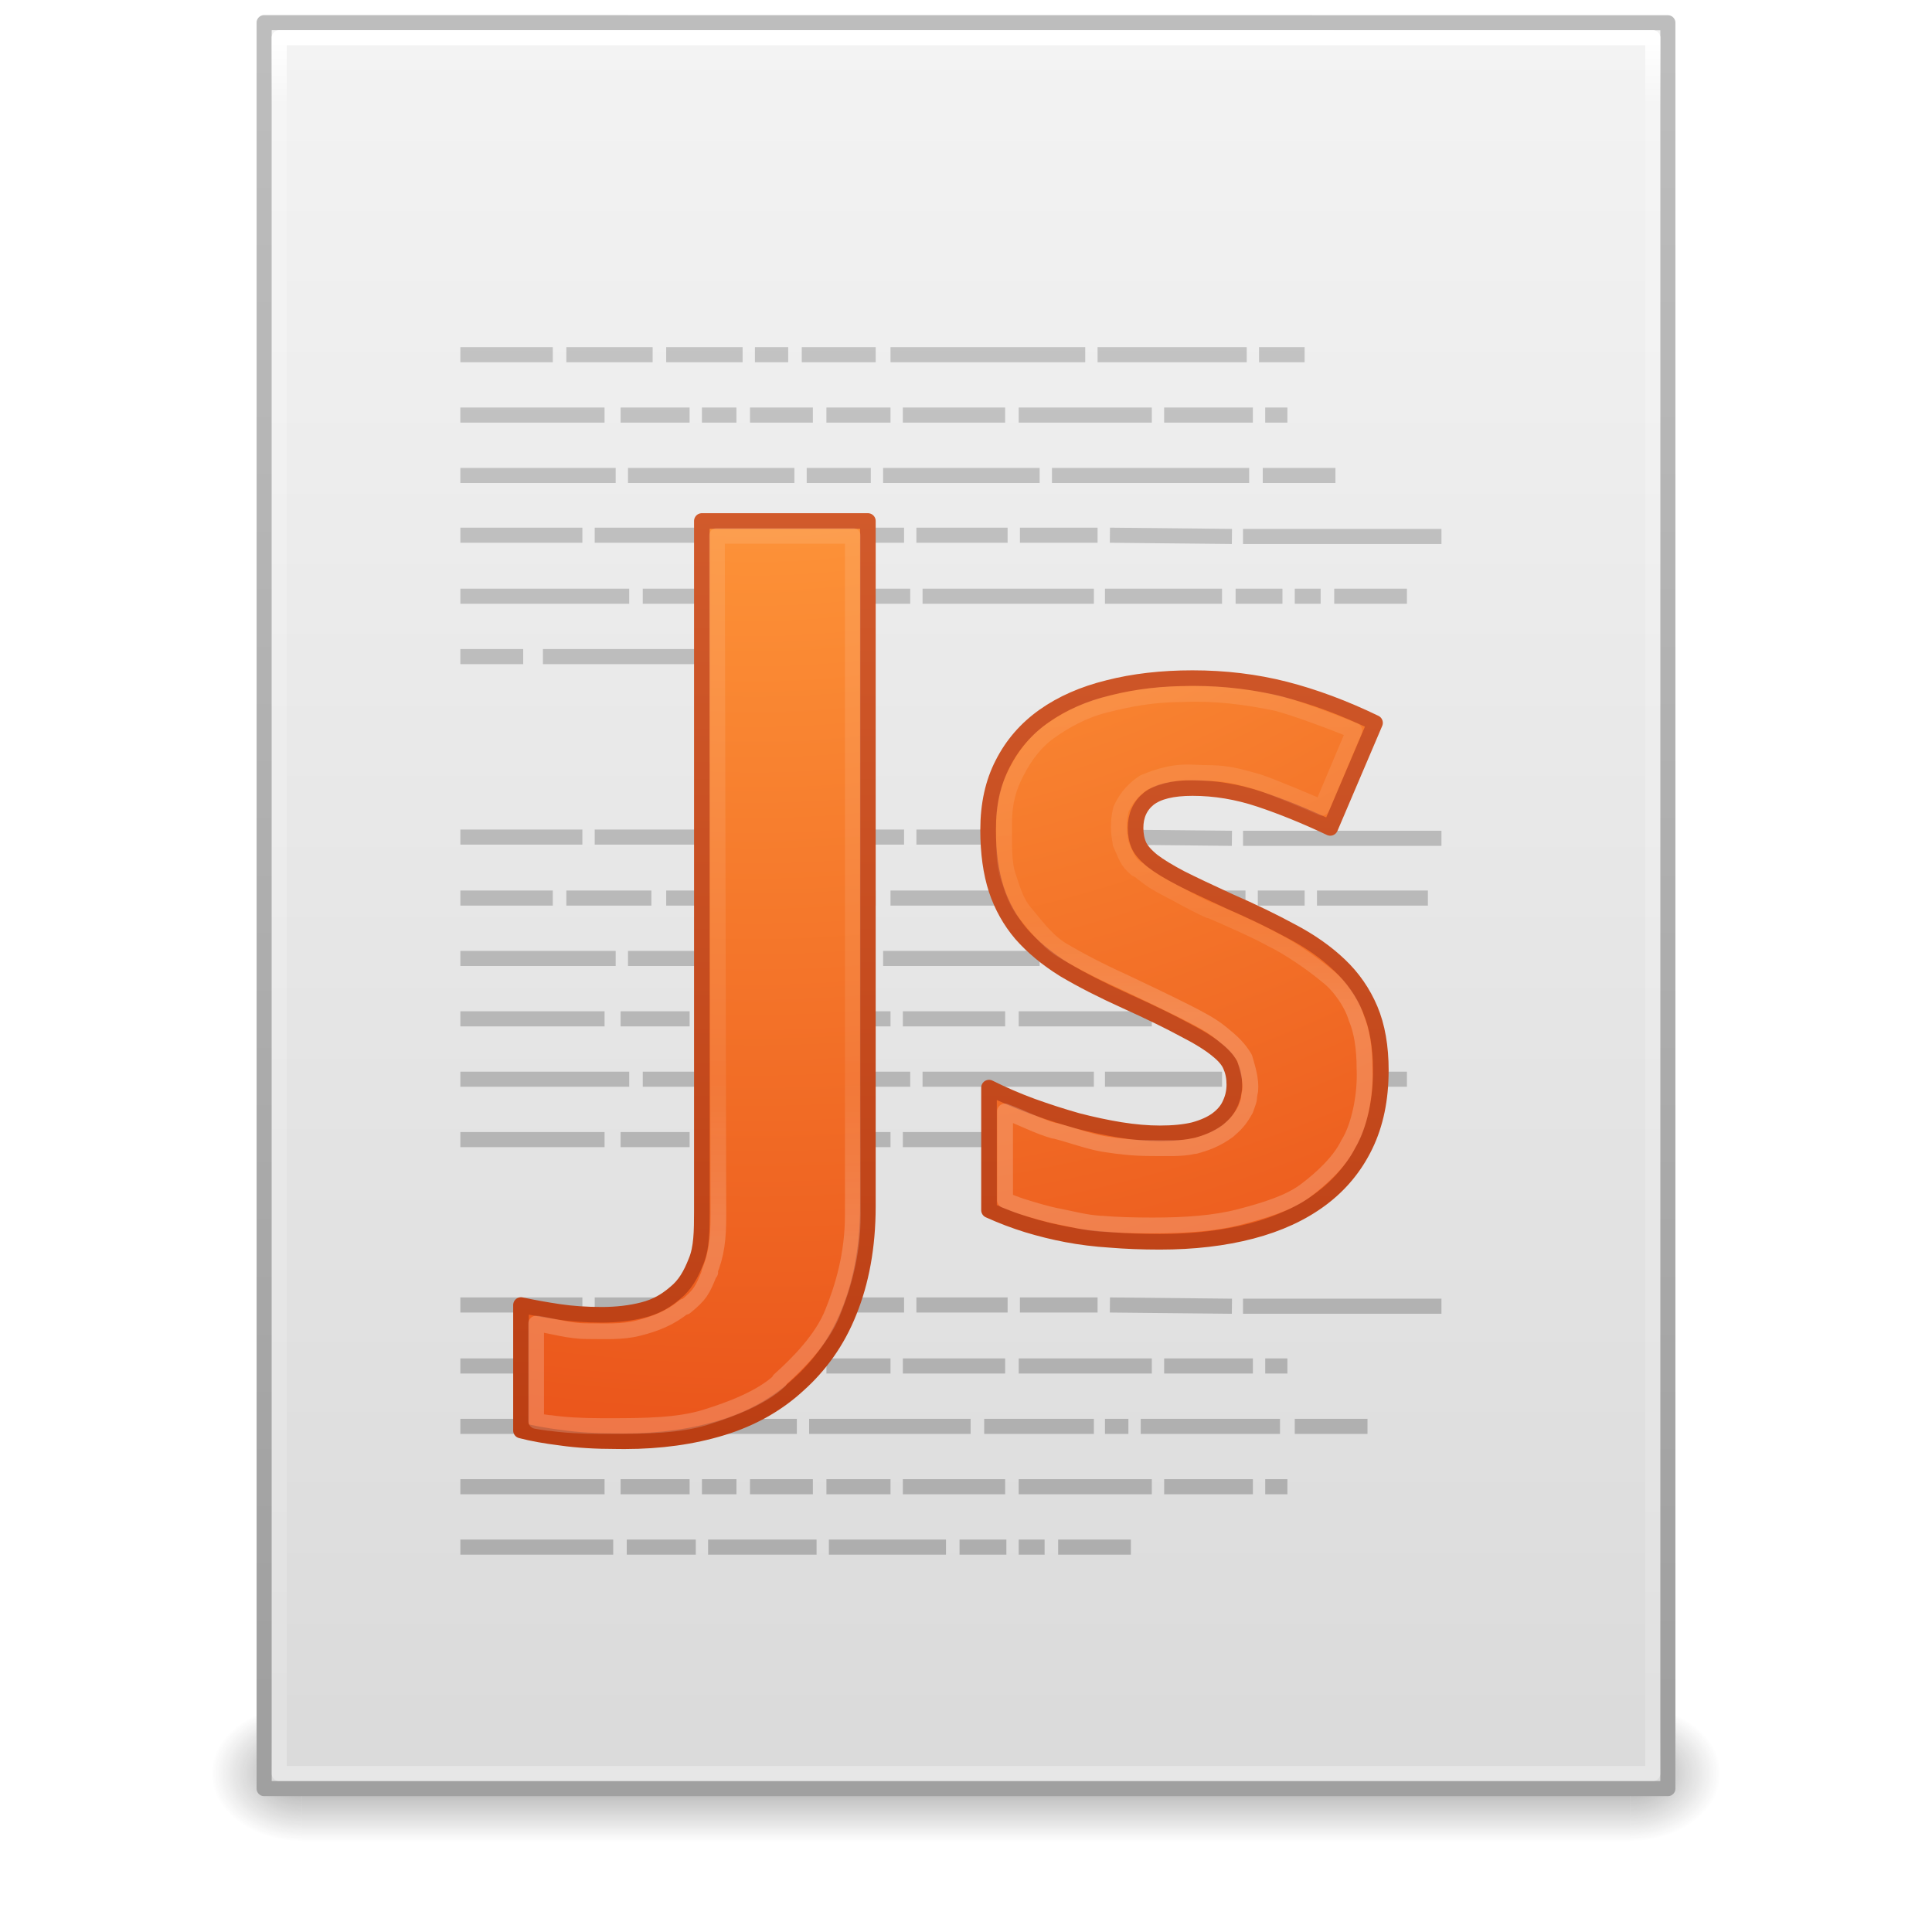
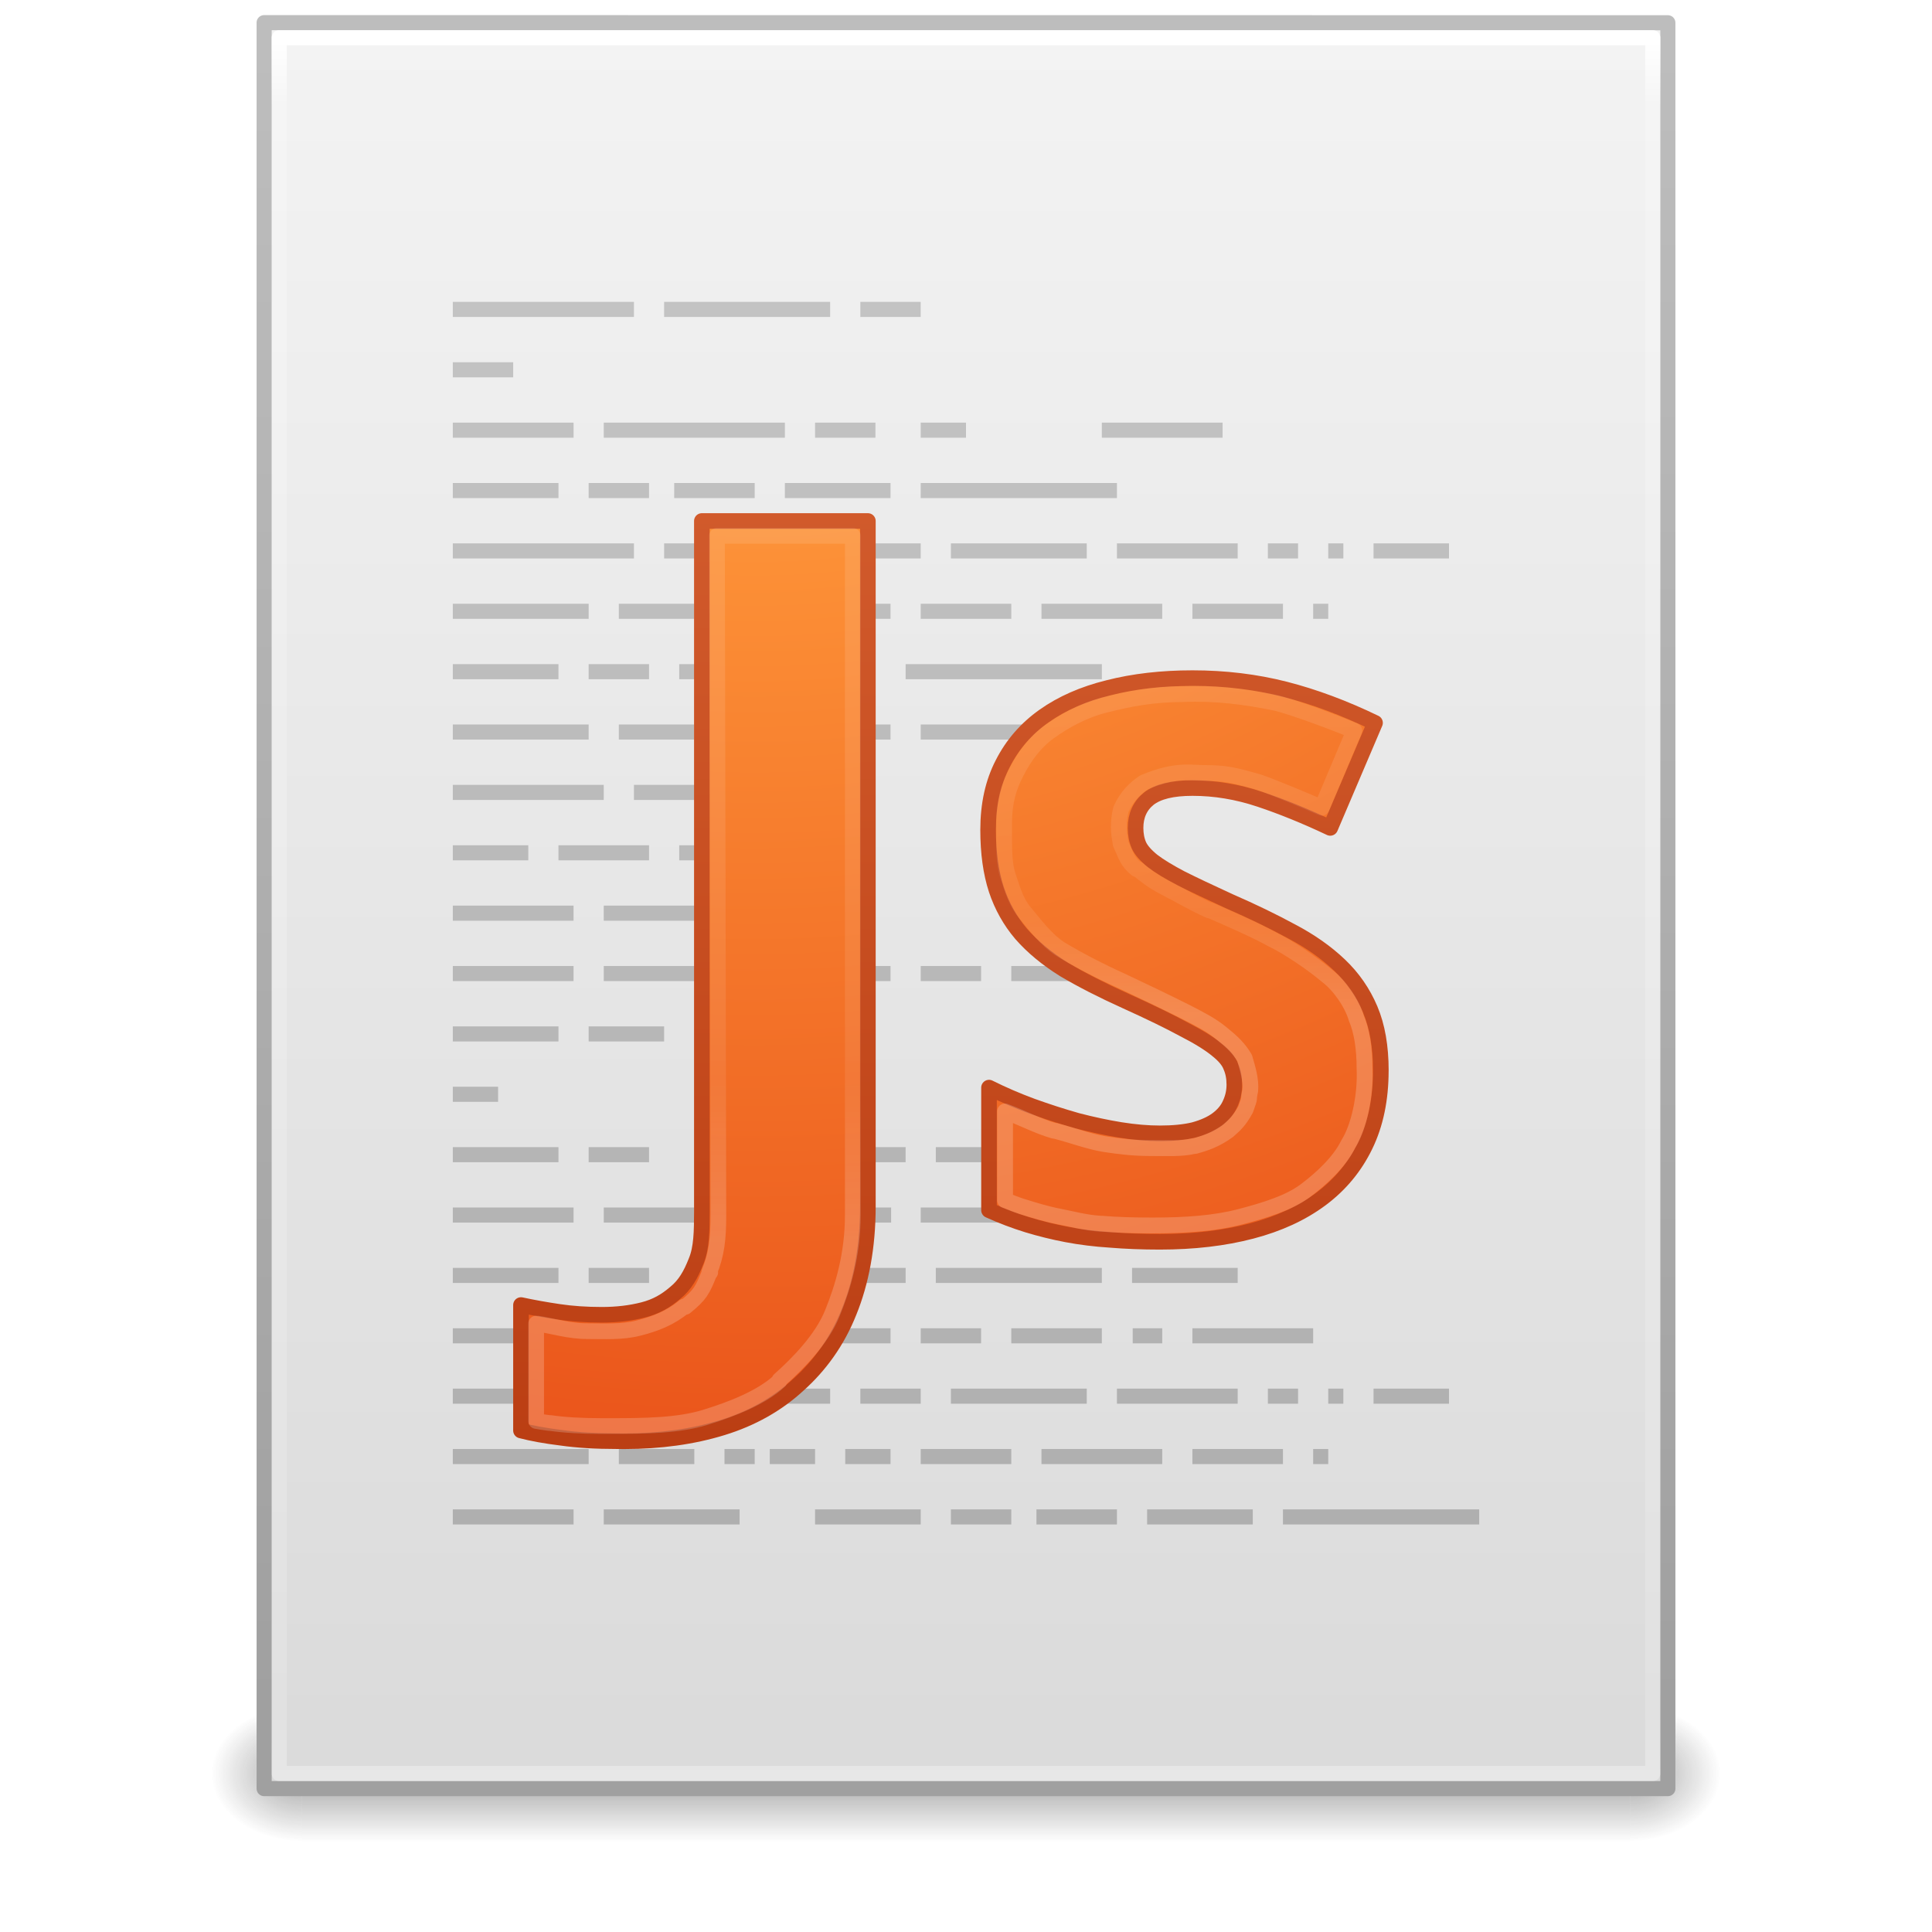
- <svg xmlns="http://www.w3.org/2000/svg" xmlns:xlink="http://www.w3.org/1999/xlink" width="128" height="128" id="svg3179" version="1.1">
-   <defs id="defs3181">
-     <linearGradient xlink:href="#linearGradient3104-5" id="linearGradient3121" gradientUnits="userSpaceOnUse" gradientTransform="matrix(2.613065,0,0,2.64405,-3.423063,-71.21739)" x1="22.004" y1="47.813" x2="22.004" y2="3.364" />
-     <linearGradient id="linearGradient3104-5">
-       <stop id="stop3106-2" style="stop-color:#aaaaaa;stop-opacity:1" offset="0" />
-       <stop id="stop3108-5" style="stop-color:#c8c8c8;stop-opacity:1" offset="1" />
+ <svg xmlns="http://www.w3.org/2000/svg" xmlns:xlink="http://www.w3.org/1999/xlink" width="128" height="128" id="svg3172" version="1.1">
+   <defs id="defs3174">
+     <linearGradient id="linearGradient4118">
+       <stop style="stop-color:#aaaaaa;stop-opacity:1" offset="0" id="stop4120" />
+       <stop style="stop-color:#c8c8c8;stop-opacity:1" offset="1" id="stop4122" />
    </linearGradient>
    <linearGradient xlink:href="#linearGradient3977" id="linearGradient3093" gradientUnits="userSpaceOnUse" gradientTransform="matrix(2.459459,0,0,3.108108,4.972985,-78.59456)" x1="24" y1="5.564" x2="24" y2="43" />
    <linearGradient id="linearGradient3977">
      <stop id="stop3979" style="stop-color:#ffffff;stop-opacity:1;" offset="0" />
      <stop offset="0.036" style="stop-color:#ffffff;stop-opacity:0.235;" id="stop3981" />
      <stop id="stop3983" style="stop-color:#ffffff;stop-opacity:0.157;" offset="0.951" />
      <stop id="stop3985" style="stop-color:#ffffff;stop-opacity:0.392;" offset="1" />
    </linearGradient>
    <linearGradient xlink:href="#linearGradient3600" id="linearGradient3096" gradientUnits="userSpaceOnUse" gradientTransform="matrix(2.657141,0,0,2.542219,0.228619,-68.91283)" x1="25.132" y1="0.985" x2="25.132" y2="47.013" />
    <linearGradient id="linearGradient3600">
      <stop offset="0" style="stop-color:#f4f4f4;stop-opacity:1" id="stop3602" />
      <stop offset="1" style="stop-color:#dbdbdb;stop-opacity:1" id="stop3604" />
    </linearGradient>
    <linearGradient xlink:href="#linearGradient3104" id="linearGradient3098" gradientUnits="userSpaceOnUse" gradientTransform="matrix(2.145633,0,0,2.379139,158.09,-71.74608)" x1="-51.786" y1="50.786" x2="-51.786" y2="2.906" />
    <linearGradient id="linearGradient3104">
      <stop offset="0" style="stop-color:#a0a0a0;stop-opacity:1;" id="stop3106" />
      <stop offset="1" style="stop-color:#bebebe;stop-opacity:1;" id="stop3108-4" />
    </linearGradient>
    <linearGradient xlink:href="#linearGradient3702-501-757-486" id="linearGradient3120" gradientUnits="userSpaceOnUse" x1="25.058" y1="47.028" x2="25.058" y2="39.999" gradientTransform="matrix(3.142857,0,0,1.285714,-11.42857,-2.428572)" />
    <linearGradient id="linearGradient3702-501-757-486">
      <stop offset="0" style="stop-color:#181818;stop-opacity:0" id="stop3100" />
      <stop offset="0.5" style="stop-color:#181818;stop-opacity:1" id="stop3102" />
      <stop offset="1" style="stop-color:#181818;stop-opacity:0" id="stop3104" />
    </linearGradient>
    <radialGradient xlink:href="#linearGradient3688-464-309-255" id="radialGradient3123" gradientUnits="userSpaceOnUse" gradientTransform="matrix(2.404541,0,0,1.8,-32.01424,-131.8)" cx="4.993" cy="43.5" fx="4.993" fy="43.5" r="2.5" />
    <linearGradient id="linearGradient3688-464-309-255">
      <stop offset="0" style="stop-color:#181818;stop-opacity:1" id="stop3094" />
      <stop offset="1" style="stop-color:#181818;stop-opacity:0" id="stop3096" />
    </linearGradient>
    <linearGradient id="linearGradient3688-166-749-737">
      <stop offset="0" style="stop-color:#181818;stop-opacity:1" id="stop3088" />
      <stop offset="1" style="stop-color:#181818;stop-opacity:0" id="stop3090" />
    </linearGradient>
-     <radialGradient r="2.5" fy="43.5" fx="4.993" cy="43.5" cx="4.993" gradientTransform="matrix(2.404541,0,0,1.8,95.98576,-24.8)" gradientUnits="userSpaceOnUse" id="radialGradient3177" xlink:href="#linearGradient3688-166-749-737" />
+     <radialGradient r="2.5" fy="43.5" fx="4.993" cy="43.5" cx="4.993" gradientTransform="matrix(2.404541,0,0,1.8,95.98576,-24.8)" gradientUnits="userSpaceOnUse" id="radialGradient3170" xlink:href="#linearGradient3688-166-749-737" />
+     <linearGradient id="linearGradient5031">
+       <stop id="stop5033" style="stop-color:#a3a3a3;stop-opacity:1" offset="0" />
+       <stop id="stop5035" style="stop-color:#bababa;stop-opacity:1" offset="1" />
+     </linearGradient>
+     <linearGradient xlink:href="#linearGradient4118" id="linearGradient4124" x1="65" y1="56" x2="65" y2="-61" gradientUnits="userSpaceOnUse" />
+     <radialGradient xlink:href="#linearGradient2867-449-88-871-390-598-476-591-434-148-57-177-8-3" id="radialGradient3083" gradientUnits="userSpaceOnUse" gradientTransform="matrix(0,7.076093,-7.452712,0,133.3206,-104.2619)" cx="9.082" cy="10.244" fx="8.551" fy="10.244" r="12.672" />
+     <linearGradient id="linearGradient2867-449-88-871-390-598-476-591-434-148-57-177-8-3">
+       <stop offset="0" style="stop-color:#ffcd7d;stop-opacity:1;" id="stop3750-1-0" />
+       <stop offset="0.262" style="stop-color:#fc8f36;stop-opacity:1;" id="stop3752-3-7" />
+       <stop offset="0.705" style="stop-color:#e23a0e;stop-opacity:1;" id="stop3754-1-8" />
+       <stop offset="1" style="stop-color:#ac441f;stop-opacity:1;" id="stop3756-1-6" />
+     </linearGradient>
+     <linearGradient xlink:href="#linearGradient4039" id="linearGradient3085" gradientUnits="userSpaceOnUse" gradientTransform="translate(35.12391,-39.9451)" x1="25" y1="49.945" x2="25" y2="4.945" />
+     <linearGradient id="linearGradient4039">
+       <stop offset="0" style="stop-color:#ba3d12;stop-opacity:1" id="stop4041" />
+       <stop offset="1" style="stop-color:#db6737;stop-opacity:1" id="stop4043" />
+     </linearGradient>
+     <linearGradient xlink:href="#linearGradient3977-0-2" id="linearGradient3087" gradientUnits="userSpaceOnUse" gradientTransform="matrix(1.039623,0,0,1.039623,36.04045,-40.93192)" x1="13.884" y1="12.607" x2="13.884" y2="41.607" />
+     <linearGradient id="linearGradient3977-0-2">
+       <stop offset="0" style="stop-color:#ffffff;stop-opacity:1;" id="stop3979-5-6" />
+       <stop id="stop3981-7-1" style="stop-color:#ffffff;stop-opacity:0.235;" offset="0.036" />
+       <stop offset="0.828" style="stop-color:#ffffff;stop-opacity:0.157;" id="stop3983-6-1" />
+       <stop offset="1" style="stop-color:#ffffff;stop-opacity:0.392;" id="stop3985-4-7" />
+     </linearGradient>
+     <linearGradient xlink:href="#linearGradient4598" id="linearGradient3089" gradientUnits="userSpaceOnUse" gradientTransform="matrix(1.048398,0,0,1.048398,35.22108,-41.21409)" x1="29.465" y1="17.607" x2="29.465" y2="34.607" />
    <linearGradient id="linearGradient4598">
      <stop id="stop4600" style="stop-color:#ffffff;stop-opacity:1;" offset="0" />
      <stop offset="0.176" style="stop-color:#ffffff;stop-opacity:0.235;" id="stop4602" />
      <stop id="stop4604" style="stop-color:#ffffff;stop-opacity:0.157;" offset="0.824" />
      <stop id="stop4606" style="stop-color:#ffffff;stop-opacity:0.392;" offset="1" />
    </linearGradient>
-     <linearGradient id="linearGradient3977-0-2">
-       <stop offset="0" style="stop-color:#ffffff;stop-opacity:1;" id="stop3979-5-6" />
-       <stop id="stop3981-7-1" style="stop-color:#ffffff;stop-opacity:0.235;" offset="0.036" />
-       <stop offset="0.828" style="stop-color:#ffffff;stop-opacity:0.157;" id="stop3983-6-1" />
-       <stop offset="1" style="stop-color:#ffffff;stop-opacity:0.392;" id="stop3985-4-7" />
-     </linearGradient>
-     <radialGradient r="12.672" fy="10.244" fx="8.551" cy="10.244" cx="9.082" gradientTransform="matrix(0,7.076093,-7.452712,0,100.3206,-66.26192)" gradientUnits="userSpaceOnUse" id="radialGradient3077" xlink:href="#linearGradient2867-449-88-871-390-598-476-591-434-148-57-177-8-3" />
-     <linearGradient id="linearGradient2867-449-88-871-390-598-476-591-434-148-57-177-8-3">
-       <stop offset="0" style="stop-color:#ffcd7d;stop-opacity:1;" id="stop3750-1-0" />
-       <stop offset="0.262" style="stop-color:#fc8f36;stop-opacity:1;" id="stop3752-3-7" />
-       <stop offset="0.705" style="stop-color:#e23a0e;stop-opacity:1;" id="stop3754-1-8" />
-       <stop offset="1" style="stop-color:#ac441f;stop-opacity:1;" id="stop3756-1-6" />
-     </linearGradient>
-     <linearGradient y2="4.945" x2="25" y1="49.945" x1="25" gradientTransform="translate(2.123909,-1.945101)" gradientUnits="userSpaceOnUse" id="linearGradient3079" xlink:href="#linearGradient4039" />
-     <linearGradient id="linearGradient4039">
-       <stop offset="0" style="stop-color:#ba3d12;stop-opacity:1" id="stop4041" />
-       <stop offset="1" style="stop-color:#db6737;stop-opacity:1" id="stop4043" />
-     </linearGradient>
-     <radialGradient xlink:href="#linearGradient2867-449-88-871-390-598-476-591-434-148-57-177-8-3" id="radialGradient3083" gradientUnits="userSpaceOnUse" gradientTransform="matrix(0,7.076093,-7.452712,0,133.3206,-104.2619)" cx="9.082" cy="10.244" fx="8.551" fy="10.244" r="12.672" />
-     <linearGradient xlink:href="#linearGradient4039" id="linearGradient3085" gradientUnits="userSpaceOnUse" gradientTransform="translate(35.12391,-39.9451)" x1="25" y1="49.945" x2="25" y2="4.945" />
-     <linearGradient xlink:href="#linearGradient3977-0-2" id="linearGradient3087" gradientUnits="userSpaceOnUse" gradientTransform="matrix(1.039623,0,0,1.039623,36.04045,-40.93192)" x1="13.884" y1="12.607" x2="13.884" y2="41.607" />
-     <linearGradient xlink:href="#linearGradient4598" id="linearGradient3089" gradientUnits="userSpaceOnUse" gradientTransform="matrix(1.048398,0,0,1.048398,35.22108,-41.21409)" x1="29.465" y1="17.607" x2="29.465" y2="34.607" />
  </defs>
  <g id="layer1" transform="translate(0,64)">
-     <rect style="opacity:0.4;fill:url(#radialGradient3177);fill-opacity:1;stroke:none" id="rect2801" y="49" x="108" height="9" width="6" />
+     <rect style="opacity:0.4;fill:url(#radialGradient3170);fill-opacity:1;stroke:none" id="rect2801" y="49" x="108" height="9" width="6" />
    <rect style="opacity:0.4;fill:url(#radialGradient3123);fill-opacity:1;stroke:none" id="rect3696" transform="scale(-1,-1)" y="-58" x="-20" height="9" width="6" />
    <rect style="opacity:0.4;fill:url(#linearGradient3120);fill-opacity:1;stroke:none" id="rect3700" y="49" x="20" height="9" width="88" />
    <path style="fill:url(#linearGradient3096);fill-opacity:1;stroke:url(#linearGradient3098);stroke-width:1;stroke-linecap:butt;stroke-linejoin:round;stroke-miterlimit:4;stroke-opacity:1;stroke-dasharray:none;stroke-dashoffset:0;display:inline" id="path4160" d="m 17.5,-62.5 c 21.311,0 93,0.007 93,0.007 l 1.1e-4,116.993 c 0,0 -62,0 -93,0 0,-39 0,-78 0,-117 z" />
    <path style="fill:none;stroke:url(#linearGradient3093);stroke-width:1;stroke-linecap:round;stroke-linejoin:round;stroke-miterlimit:4;stroke-opacity:1;stroke-dasharray:none;stroke-dashoffset:0" d="m 109.5,53.5 -91,0 0,-115 91,0 z" id="rect6741-1" />
-     <path id="path3475" style="fill:none;stroke:url(#linearGradient3121);stroke-width:1px;stroke-linecap:butt;stroke-linejoin:miter;stroke-opacity:1" d="m 30.5,-40.5 6.124,0 z m 7.023,0 5.716,0 z m 6.614,0 5.063,0 z m 5.879,0 2.205,0 z m 3.103,0 4.899,0 z m 5.879,0 12.902,0 z m 13.719,0 9.881,0 z m 10.697,0 3.021,0 z m -52.915,4 9.554,0 z m 10.616,0 4.573,0 z m 5.389,0 2.286,0 z m 3.185,0 4.165,0 z m 5.063,0 4.246,0 z m 5.063,0 6.778,0 z m 7.676,0 8.819,0 z m 9.636,0 5.879,0 z m 6.696,0 1.47,0 z M 30.5,-28.542 l 8.084,0 z m 8.901,0 13.229,0 z m 14.045,0 6.451,0 z m 7.268,0 6.043,0 z m 6.859,0 5.144,0 z m 5.961,0 8.084,0.083 z m 8.819,0.083 13.147,0 z M 30.5,-24.5 l 11.187,0 z m 12.085,0 12.085,0 z m 12.902,0 4.818,0 z m 5.634,0 11.351,0 z m 12.085,0 7.758,0 z m 8.656,0 3.103,0 z m 3.92,0 1.715,0 z m 2.613,0 4.818,0 z m -57.896,4 4.165,0 z m 5.471,0 15.433,0 z M 30.5,-8.542 l 8.084,0 z m 8.901,0 13.229,0 z m 14.045,0 6.451,0 z m 7.268,0 6.043,0 z m 6.859,0 5.144,0 z m 5.961,0 8.084,0.083 z m 8.819,0.083 13.147,0 z M 30.5,-4.5 l 6.124,0 z m 7.023,0 5.634,0 z m 6.614,0 5.063,0 z m 5.879,0 2.205,0 z m 3.103,0 4.899,0 z m 5.879,0 12.82,0 z m 13.719,0 9.799,0 z m 10.616,0 3.103,0 z m 3.92,0 7.349,0 z m -56.753,4 10.289,0 z m 11.106,0 11.024,0 z m 11.84,0 4.246,0 z m 5.063,0 10.371,0 z m 11.187,0 13.065,0 z m 13.964,0 4.818,0 z M 30.5,7.5 l 11.187,0 z m 12.085,0 12.085,0 z m 12.902,0 4.818,0 z m 5.634,0 11.351,0 z m 12.085,0 7.758,0 z m 8.656,0 3.103,0 z m 3.92,0 1.715,0 z m 2.613,0 4.818,0 z M 30.5,11.5 l 9.554,0 z m 10.616,0 4.573,0 z m 5.389,0 2.286,0 z m 3.185,0 4.165,0 z m 5.063,0 4.246,0 z m 5.063,0 6.778,0 z m 7.676,0 8.819,0 z m 9.636,0 5.879,0 z m 6.696,0 1.47,0 z M 30.5,22.458 l 8.084,0 z m 8.901,0 13.229,0 z m 14.045,0 6.451,0 z m 7.268,0 6.043,0 z m 6.859,0 5.144,0 z m 5.961,0 8.084,0.083 z m 8.819,0.083 13.147,0 z M 30.5,26.5 l 9.554,0 z m 10.616,0 4.573,0 z m 5.389,0 2.286,0 z m 3.185,0 4.165,0 z m 5.063,0 4.246,0 z m 5.063,0 6.778,0 z m 7.676,0 8.819,0 z m 9.636,0 5.879,0 z m 6.696,0 1.47,0 z M 30.5,30.5 l 10.126,0 z m 11.024,0 3.185,0 z m 4.001,0 7.268,0 z m 8.084,0 10.697,0 z m 11.595,0 7.268,0 z m 8.003,0 1.552,0 z m 2.368,0 9.227,0 z m 10.207,0 4.818,0 z M 30.5,38.5 l 10.126,0 z m 11.024,0 4.573,0 z m 5.389,0 7.186,0 z m 8.003,0 7.758,0 z m 8.656,0 3.103,0 z m 3.92,0 1.715,0 z m 2.613,0 4.818,0 z M 30.5,-32.5 l 10.289,0 z m 11.106,0 11.024,0 z m 11.84,0 4.246,0 z m 5.063,0 10.371,0 z m 11.187,0 13.065,0 z m 13.964,0 4.818,0 z M 30.5,3.5 l 9.554,0 z m 10.616,0 4.573,0 z m 5.389,0 2.286,0 z m 3.185,0 4.165,0 z m 5.063,0 4.246,0 z m 5.063,0 6.778,0 z m 7.676,0 8.819,0 z m 9.636,0 5.879,0 z m 6.696,0 1.47,0 z M 30.5,34.5 l 9.554,0 z m 10.616,0 4.573,0 z m 5.389,0 2.286,0 z m 3.185,0 4.165,0 z m 5.063,0 4.246,0 z m 5.063,0 6.778,0 z m 7.676,0 8.819,0 z m 9.636,0 5.879,0 z m 6.696,0 1.47,0 z" />
+     <g id="g4390" transform="translate(0,-1)" style="fill-opacity:1;fill:url(#linearGradient4124)">
+       <path id="path4149" d="m 30,-19 0,1 7,0 0,-1 z m 9,0 0,1 4,0 0,-1 z m 6,0 0,1 4,0 0,-1 z m 6,0 0,1 2,0 0,-1 z m 4,0 0,1 3,0 0,-1 z m 5,0 0,1 L 73,-18 73,-19 Z M 30,-15 l 0,1 9,0 0,-1 z m 11,0 0,1 5,0 0,-1 z m 7,0 0,1 2,0 0,-1 z m 3,0 0,1 3,0 0,-1 z m 5,0 0,1 3,0 0,-1 z m 5,0 0,1 L 69,-14 69,-15 Z M 71,-15 l 0,1 9,0 0,-1 z m -41,4 0,1 10,0 0,-1 z m 12,0 0,1 12,0 0,-1 z m -12,4 0,1 5,0 0,-1 z m 7,0 0,1 6,0 0,-1 z m 8,0 0,1 4,0 0,-1 z m 10,8 0,1 4,0 0,-1 z m 6,0 0,1 4,0 0,-1 z m 6,0 0,1 6,0 0,-1 z m 8,0 0,1 1,0 0,-1 z M 54,13 l 0,1 6,0 0,-1 z m 8,0 0,1 L 67,14 67,13 Z M 69,13 l 0,1 4,0 0,-1 z m -15,4 0,1 5.039,0 0,-1 z m 7,0 0,1 L 73,18 73,17 Z M 75,17 l 0,1 10,0 0,-1 z m -21,4 0,1 6,0 0,-1 z m 8,0 0,1 L 73,22 73,21 Z m 13,0 0,1 7,0 0,-1 z m -21,4 0,1 5,0 0,-1 z m 7,0 0,1 L 65,26 65,25 Z M 67,25 l 0,1 6,0 0,-1 z m 8.045,0 0,1 L 77,26 77,25 Z M 79,25 l 0,1 8,0 0,-1 z m -25,12 0,1 7,0 0,-1 z m 9,0 0,1 L 67,38 67,37 Z m 5.667,0 0,1 5.333,0 0,-1 z M 76,37 l 0,1 7,0 0,-1 z m 9,0 0,1 13,0 0,-1 z" style="fill:url(#linearGradient4124);fill-opacity:1;stroke:none;display:inline" />
+       <path id="path4063" d="m 30,-3 3e-6,1 8,0 -2e-6,-1 z m 3e-6,4 0,1 8,0 0,-1 z" style="fill:url(#linearGradient4124);fill-opacity:1;stroke:none;display:inline" />
+       <path id="path4061" d="m 40,-3 0,1 14,0 -3e-6,-1 z m 0,4 0,1 13,0 0,-1 z M 44,29 l 0,1 11,0 0,-1 z m 13,0 0,1 4,0 0,-1 z m 6,0 0,1 L 72,30 72,29 Z m 11,0 0,1 8,0 0,-1 z M 84,29 l 0,1 2,0 0,-1 z m 4,0 0,1 1,0 0,-1 z m 3,0 0,1 5,0 0,-1 z m -43,4 0,1 2,0 0,-1 z m 3,0 0,1 3,0 0,-1 z m 5,0 0,1 3,0 0,-1 z m 5,0 0,1 L 67,34 67,33 Z M 69,33 l 0,1 8,0 0,-1 z m 10,0 0,1 6,0 0,-1 z m 8,0 0,1 1,0 0,-1 z" style="fill:url(#linearGradient4124);fill-opacity:1;stroke:none;display:inline" />
+       <path d="m 30,37 8,0 0,1 -8,0 z" id="path4009" style="fill:url(#linearGradient4124);fill-opacity:1;stroke:none;display:inline" />
+       <path id="path4007" d="m 39,5 0,1 5,0 0,-1 z M 30,9 30,10 33,10 33,9 Z M 39,13 l 0,1 4,0 0,-1 z m 1,4 0,1 6,0 0,-1 z m -1,4 0,1 4,0 0,-1 z m -2,4 0,1 5,0 0,-1 z m -7,4 0,1 12,0 0,-1 z m 0,4 0,1 9,0 0,-1 z m 11,0 0,1 5,0 0,-1 z m -1,4 0,1 9,0 0,-1 z" style="fill:url(#linearGradient4124);fill-opacity:1;stroke:none;display:inline" />
+       <path id="path5302" d="m 30,5 0,1 7,0 0,-1 z M 30,13 l 0,1 7,0 0,-1 z m 0,4 0,1 8,0 0,-1 z m 0,4 0,1 7,0 0,-1 z m 0,4 0,1 5,0 0,-1 z" style="fill:url(#linearGradient4124);fill-opacity:1;stroke:none;display:inline" />
+       <path id="path4061-9" d="m 44,-27 0,1 11,0 0,-1 z m 13,0 0,1 4,0 0,-1 z m 6,0 0,1 L 72,-26 72,-27 Z M 74,-27 l 0,1 8,0 0,-1 z m 10,0 0,1 2,0 0,-1 z m 4,0 0,1 1,0 0,-1 z m 3,0 0,1 5,0 0,-1 z m -43,4 0,1 2,0 0,-1 z m 3,0 0,1 3,0 0,-1 z m 5,0 0,1 3,0 0,-1 z m 5,0 0,1 L 67,-22 67,-23 Z M 69,-23 l 0,1 8,0 0,-1 z m 10,0 0,1 6,0 0,-1 z m 8,0 0,1 1,0 0,-1 z" style="fill:url(#linearGradient4124);fill-opacity:1;stroke:none;display:inline" />
+       <path id="path4007-8" d="m 30,-27 0,1 12,0 0,-1 z m 0,4 0,1 9,0 0,-1 z m 11,0 0,1 5,0 0,-1 z" style="fill:url(#linearGradient4124);fill-opacity:1;stroke:none;display:inline" />
+       <path id="path4149-1" d="m 30,-31 0,1 7,0 0,-1 z m 9,0 0,1 4,0 0,-1 z m 5.667,0 0,1 5.333,0 0,-1 z m 7.333,0 0,1 7,0 0,-1 z m 9,0 0,1 13,0 0,-1 z" style="fill:url(#linearGradient4124);fill-opacity:1;stroke:none;display:inline" />
+       <path d="m 30,-35 8,0 0,1 -8,0 z" id="path4009-1" style="fill:url(#linearGradient4124);fill-opacity:1;stroke:none;display:inline" />
+       <path d="m 40,-35 12,0 0,1 -12,0 z" id="path4009-6" style="fill:url(#linearGradient4124);fill-opacity:1;stroke:none;display:inline" />
+       <path d="m 54,-35 4,0 0,1 -4,0 z" id="path4009-7" style="fill:url(#linearGradient4124);fill-opacity:1;stroke:none;display:inline" />
+       <path d="m 61,-35 3,0 0,1 -3,0 z" id="path4009-2" style="fill:url(#linearGradient4124);fill-opacity:1;stroke:none;display:inline" />
+       <path d="m 73,-35 8,0 0,1 -8,0 z" id="path4009-3" style="fill:url(#linearGradient4124);fill-opacity:1;stroke:none;display:inline" />
+       <path d="m 30,-39 4,0 0,1 -4,0 z" id="path4009-1-2" style="fill:url(#linearGradient4124);fill-opacity:1;stroke:none;display:inline" />
+       <path id="path4061-9-8" d="m 44,-43 0,1 11,0 0,-1 z m 13,0 0,1 4,0 0,-1 z" style="fill:url(#linearGradient4124);fill-opacity:1;stroke:none;display:inline" />
+       <path id="path4007-8-0" d="m 30,-43 0,1 12,0 0,-1 z" style="fill:url(#linearGradient4124);fill-opacity:1;stroke:none;display:inline" />
+     </g>
    <g id="g3078" transform="matrix(2.063648,0,0,2.0623,-67.5725,13.37363)">
      <path id="path4474" style="font-size:32px;font-style:normal;font-variant:normal;font-weight:bold;font-stretch:normal;line-height:125%;letter-spacing:0px;word-spacing:0px;color:#000000;fill:url(#radialGradient3083);fill-opacity:1;fill-rule:nonzero;stroke:url(#linearGradient3085);stroke-width:0.501;stroke-linecap:butt;stroke-linejoin:round;stroke-miterlimit:4;stroke-opacity:1;stroke-dasharray:none;stroke-dashoffset:0;marker:none;visibility:visible;font-family:Droid Sans;-inkscape-font-specification:Droid Sans Bold" d="m 77.075,-3.125 c -1.3e-5,0.917 -0.167,1.719 -0.5,2.406 C 76.242,-0.031 75.768,0.542 75.153,1 74.539,1.458 73.794,1.802 72.919,2.031 72.044,2.26 71.065,2.375 69.981,2.375 c -0.573,0 -1.104,-0.021 -1.594,-0.062 -0.49,-0.031 -0.953,-0.089 -1.391,-0.172 -0.438,-0.083 -0.859,-0.188 -1.266,-0.312 -0.406,-0.125 -0.818,-0.281 -1.234,-0.469 l 0,-3.938 c 0.438,0.219 0.896,0.417 1.375,0.594 0.49,0.177 0.974,0.333 1.453,0.469 0.479,0.125 0.943,0.224 1.391,0.297 0.458,0.073 0.88,0.109 1.266,0.109 0.427,4e-6 0.792,-0.036 1.094,-0.109 0.302,-0.083 0.547,-0.193 0.734,-0.328 0.198,-0.146 0.339,-0.312 0.422,-0.5 0.094,-0.198 0.141,-0.406 0.141,-0.625 -8e-6,-0.219 -0.036,-0.411 -0.109,-0.578 -0.063,-0.177 -0.214,-0.359 -0.453,-0.547 -0.24,-0.198 -0.594,-0.417 -1.062,-0.656 -0.458,-0.25 -1.078,-0.552 -1.859,-0.906 -0.76,-0.344 -1.422,-0.682 -1.984,-1.016 -0.552,-0.344 -1.01,-0.724 -1.375,-1.141 -0.354,-0.417 -0.62,-0.891 -0.797,-1.422 -0.177,-0.542 -0.266,-1.182 -0.266,-1.922 0,-0.812 0.156,-1.521 0.469,-2.125 0.312,-0.615 0.755,-1.125 1.328,-1.531 0.573,-0.406 1.26,-0.708 2.062,-0.906 0.812,-0.208 1.714,-0.312 2.703,-0.312 1.042,1.8e-5 2.031,0.12 2.969,0.359 0.937,0.24 1.901,0.599 2.891,1.078 l -1.438,3.375 c -0.792,-0.375 -1.547,-0.682 -2.266,-0.922 -0.719,-0.24 -1.438,-0.359 -2.156,-0.359 -0.646,1.5e-5 -1.115,0.115 -1.406,0.344 -0.281,0.229 -0.422,0.542 -0.422,0.938 -5e-6,0.208 0.036,0.396 0.109,0.562 0.073,0.156 0.219,0.323 0.438,0.5 0.219,0.167 0.526,0.354 0.922,0.562 0.396,0.198 0.911,0.443 1.547,0.734 0.74,0.323 1.406,0.646 2,0.969 0.594,0.313 1.104,0.672 1.531,1.078 0.427,0.406 0.755,0.88 0.984,1.422 0.229,0.542 0.344,1.198 0.344,1.969 M 52.549,8.781 C 51.871,8.781 51.278,8.745 50.767,8.672 50.257,8.609 49.825,8.531 49.47,8.438 l 0,-4.031 c 0.385,0.083 0.792,0.156 1.219,0.219 0.417,0.062 0.875,0.094 1.375,0.094 0.479,-2e-6 0.922,-0.052 1.328,-0.156 C 53.809,4.458 54.12,4.276 54.422,4.016 54.734,3.766 54.926,3.427 55.092,3 55.27,2.573 55.276,2.036 55.277,1.391 l 0,-22.172 5.33,0 0,22.016 c 0,1.312 -0.219,2.443 -0.604,3.391 -0.375,0.948 -0.942,1.729 -1.63,2.344 -0.677,0.625 -1.49,1.083 -2.438,1.375 -0.948,0.292 -1.995,0.437 -3.141,0.438 z" />
      <path id="path4592" d="m 55.762,-20.304 0.045,21.81 c 0.002,0.775 -0.055,1.268 -0.293,1.853 l 0.032,0 c -0.006,0.014 -0.027,0.018 -0.032,0.032 -0.221,0.551 -0.294,0.686 -0.765,1.074 -0.011,0.01 -0.021,-0.025 -0.033,-0.016 -0.44,0.37 -0.933,0.563 -1.478,0.699 -0.527,0.135 -1.081,0.098 -1.657,0.098 -0.564,0 -1.097,-0.169 -1.592,-0.243 -0.011,-0.002 -0.022,0.002 -0.032,0 l 0,3.129 c 0.148,0.026 0.26,0.045 0.422,0.065 0.011,-1.642e-4 0.022,-1.642e-4 0.032,0 0.45,0.064 0.975,0.097 1.657,0.097 l 0.26,0 c 1.1,-6.8e-6 2.187,-0.01 3.053,-0.277 0.848,-0.261 1.805,-0.632 2.387,-1.169 -1.64e-4,-0.011 -1.64e-4,-0.022 0,-0.032 0.583,-0.521 1.367,-1.309 1.704,-2.16 0.333,-0.82 0.651,-1.872 0.651,-3.14 l 0,-21.82 z" style="opacity:0.5;color:#000000;fill:none;stroke:url(#linearGradient3087);stroke-width:0.504;stroke-linecap:butt;stroke-linejoin:round;stroke-miterlimit:4;stroke-opacity:1;stroke-dasharray:none;stroke-dashoffset:0;marker:none;visibility:visible;display:inline;overflow:visible;enable-background:accumulate" />
      <path id="rect4585" d="m 70.733,-15.22 c -0.962,1.8e-5 -1.748,0.15 -2.495,0.342 -0.732,0.181 -1.328,0.528 -1.802,0.864 -0.459,0.326 -0.807,0.8 -1.064,1.306 -0.237,0.458 -0.392,0.93 -0.392,1.643 0,0.704 -0.018,1.253 0.119,1.671 0.137,0.411 0.256,0.847 0.531,1.176 0.292,0.334 0.672,0.89 1.188,1.211 0.566,0.336 1.213,0.675 1.966,1.016 0.69,0.324 1.415,0.674 2.031,0.983 0.504,0.259 0.808,0.414 1.148,0.689 0.358,0.29 0.548,0.475 0.738,0.789 0.098,0.338 0.212,0.696 0.181,1.048 -0.087,0.401 0.033,0.099 -0.148,0.605 -0.213,0.383 -0.347,0.492 -0.562,0.684 -0.39,0.281 -0.702,0.391 -1.066,0.491 -0.011,1.6559e-4 -0.022,1.6559e-4 -0.033,0 -0.395,0.095 -0.873,0.067 -1.409,0.067 -0.501,5.26e-6 -0.975,-0.052 -1.474,-0.131 -0.478,-0.078 -1.014,-0.279 -1.573,-0.425 -0.011,1.656e-4 -0.022,1.656e-4 -0.033,0 -0.534,-0.151 -1.043,-0.43 -1.573,-0.621 l 0,2.851 c 0.174,0.066 0.354,0.144 0.524,0.197 0.379,0.117 0.786,0.246 1.212,0.328 0.391,0.074 0.833,0.199 1.327,0.23 0.011,-1.654e-4 0.022,-1.654e-4 0.033,0 0.478,0.041 1.06,0.057 1.635,0.057 1.06,0 2.006,-0.066 2.818,-0.279 0.81,-0.212 1.571,-0.45 2.081,-0.83 0.505,-0.376 1.106,-0.922 1.389,-1.505 0.35,-0.551 0.56,-1.573 0.523,-2.404 -1.1e-5,-0.701 -0.093,-1.24 -0.262,-1.638 -0.142,-0.491 -0.55,-1.066 -0.932,-1.356 -0.493,-0.417 -1.258,-0.933 -1.764,-1.177 -0.59,-0.321 -1.247,-0.607 -1.999,-0.935 -0.011,1.655e-4 -0.022,1.655e-4 -0.033,0 -0.654,-0.3 -0.966,-0.506 -1.428,-0.738 -0.458,-0.241 -0.585,-0.373 -0.872,-0.591 -0.011,1.654e-4 -0.022,1.654e-4 -0.033,0 -0.305,-0.246 -0.326,-0.423 -0.511,-0.82 -1.68e-4,-0.011 -1.68e-4,-0.022 0,-0.033 -0.063,-0.303 -0.089,-0.635 0.013,-1.062 0.197,-0.437 0.46,-0.676 0.739,-0.866 1.089,-0.45 1.472,-0.29 2.13,-0.299 0.624,0.006 1.057,0.155 1.522,0.28 0.484,0.161 1.568,0.621 2.056,0.832 l 1.043,-2.473 c -0.632,-0.265 -1.905,-0.74 -2.496,-0.891 -0.98,-0.204 -1.974,-0.331 -2.996,-0.286 z" style="opacity:0.5;color:#000000;fill:none;stroke:url(#linearGradient3089);stroke-width:0.508;stroke-linecap:butt;stroke-linejoin:round;stroke-miterlimit:4;stroke-opacity:1;stroke-dasharray:none;stroke-dashoffset:0;marker:none;visibility:visible;display:inline;overflow:visible;enable-background:accumulate" />
    </g>
  </g>
</svg>
